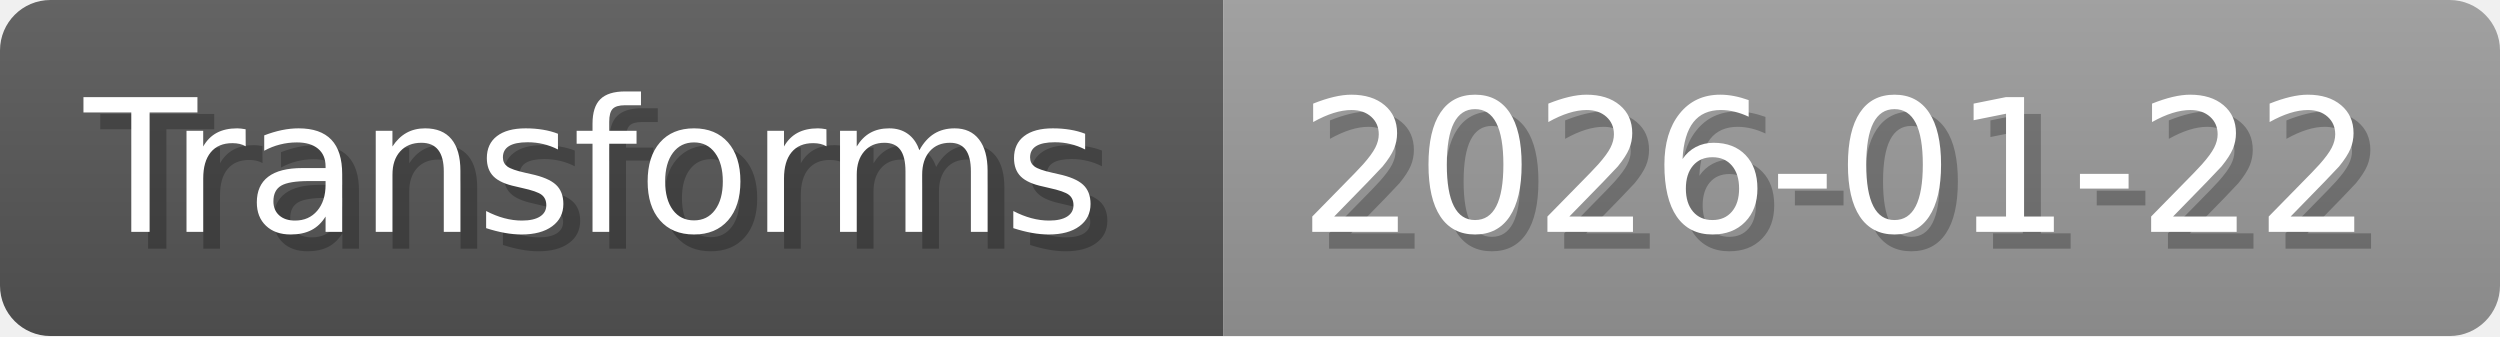
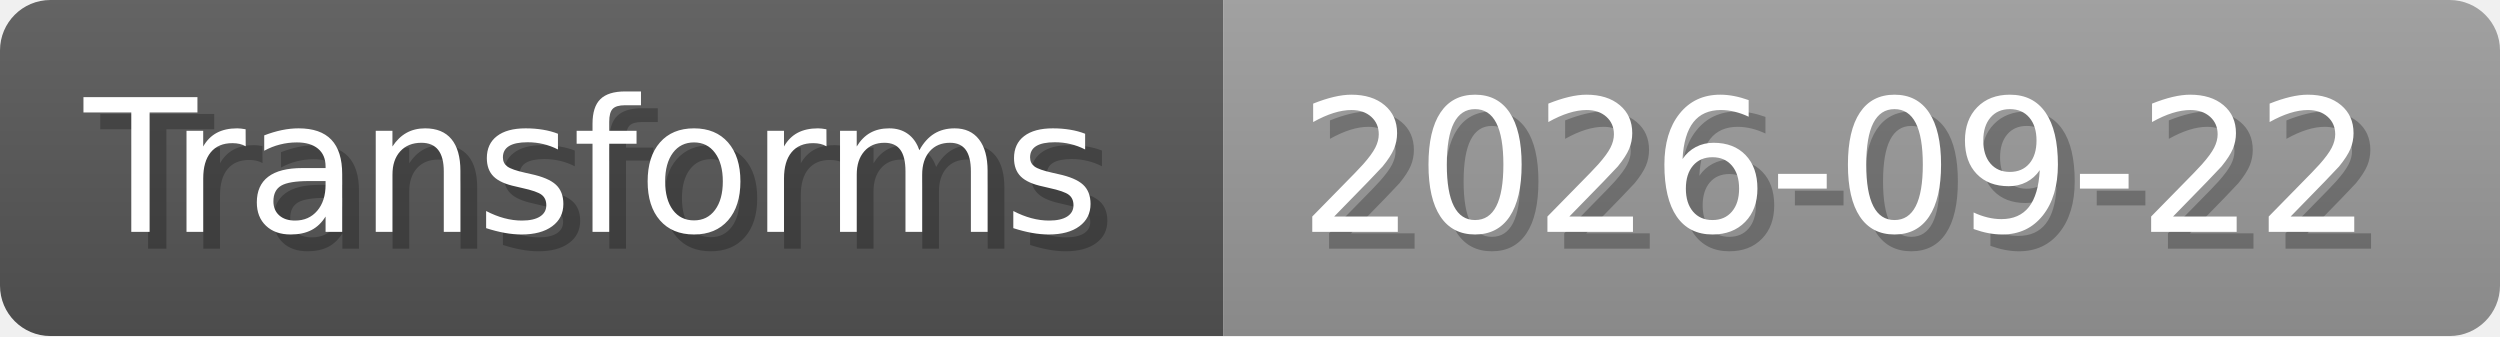
- <svg xmlns="http://www.w3.org/2000/svg" width="148.8" height="20" viewBox="0 0 1488 200" role="img" aria-label="Transforms: 2026-01-22">
+ <svg xmlns="http://www.w3.org/2000/svg" width="148.8" height="20" viewBox="0 0 1488 200" role="img" aria-label="Transforms: 2026-09-22">
  <linearGradient id="a" x2="0" y2="100%">
    <stop offset="0" stop-opacity=".1" stop-color="#EEE" />
    <stop offset="1" stop-opacity=".1" />
  </linearGradient>
  <mask id="m">
    <rect width="1488" height="200" rx="30" fill="#FFF" />
  </mask>
  <g mask="url(#m)">
    <rect width="728" height="200" fill="#555" />
    <rect width="760" height="200" fill="#999" x="728" />
    <rect width="1488" height="200" fill="url(#a)" />
  </g>
  <g aria-hidden="true" fill="#fff" text-anchor="start" font-family="Verdana,DejaVu Sans,sans-serif" font-size="110">
    <text x="60" y="148" textLength="628" fill="#000" opacity="0.25">Transforms</text>
    <text x="50" y="138" textLength="628">Transforms</text>
-     <text x="783" y="148" textLength="660" fill="#000" opacity="0.25">2026-01-22</text>
-     <text x="773" y="138" textLength="660">2026-01-22</text>
+     <text x="783" y="148" textLength="660" fill="#000" opacity="0.25">2026-09-22</text>
+     <text x="773" y="138" textLength="660">2026-09-22</text>
  </g>
</svg>
